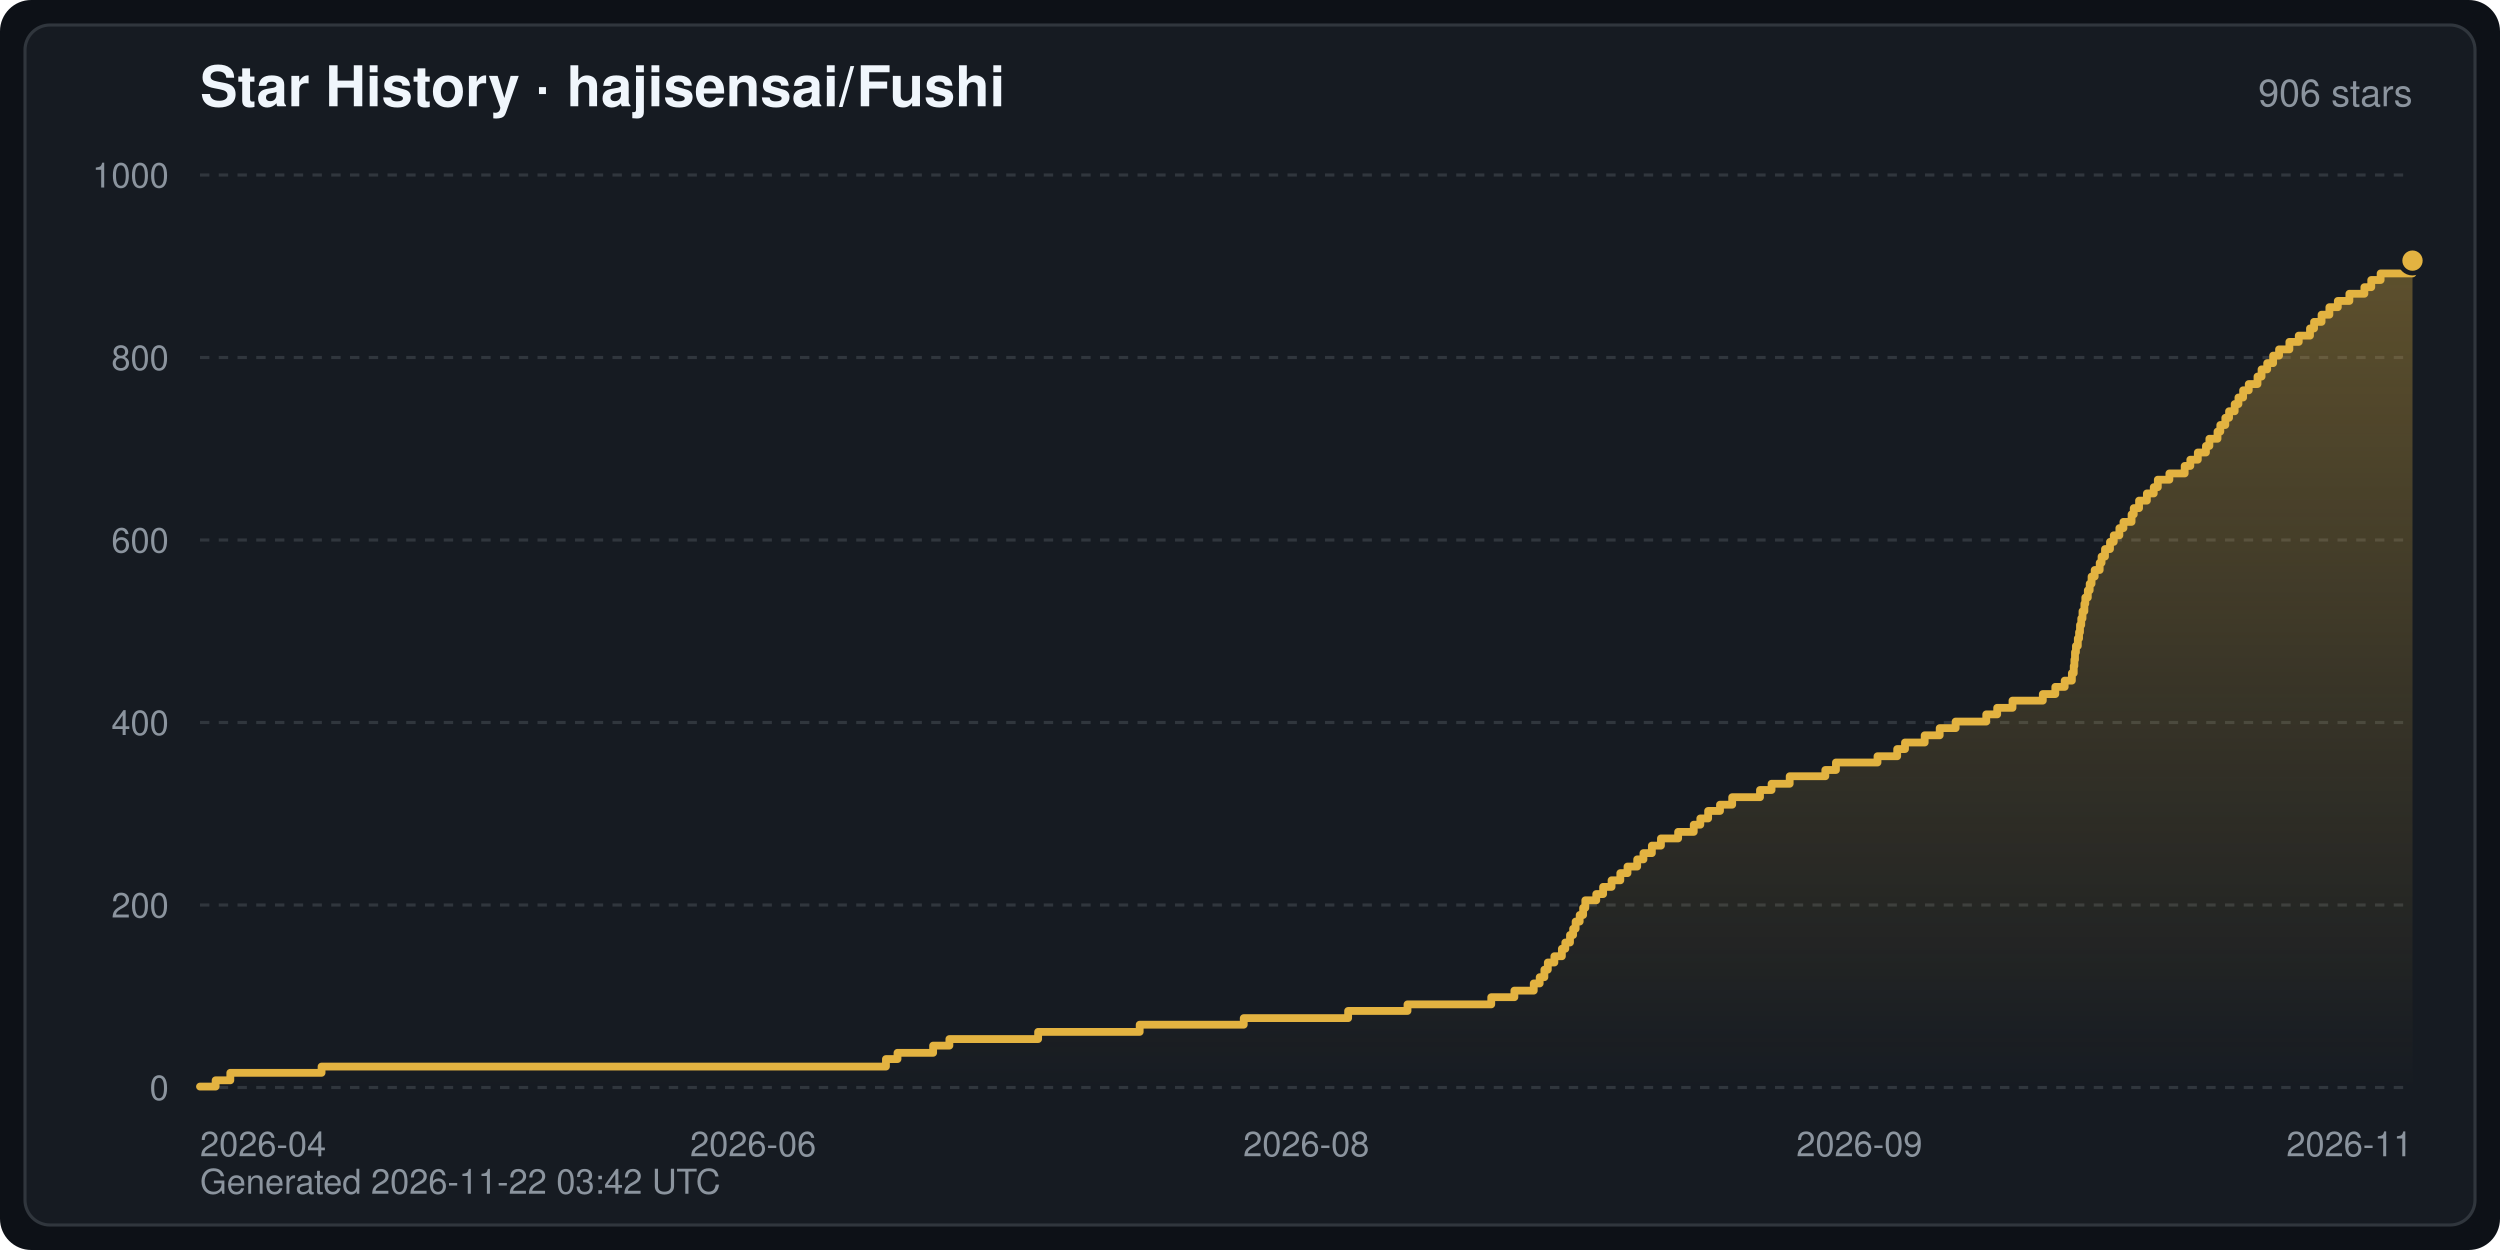
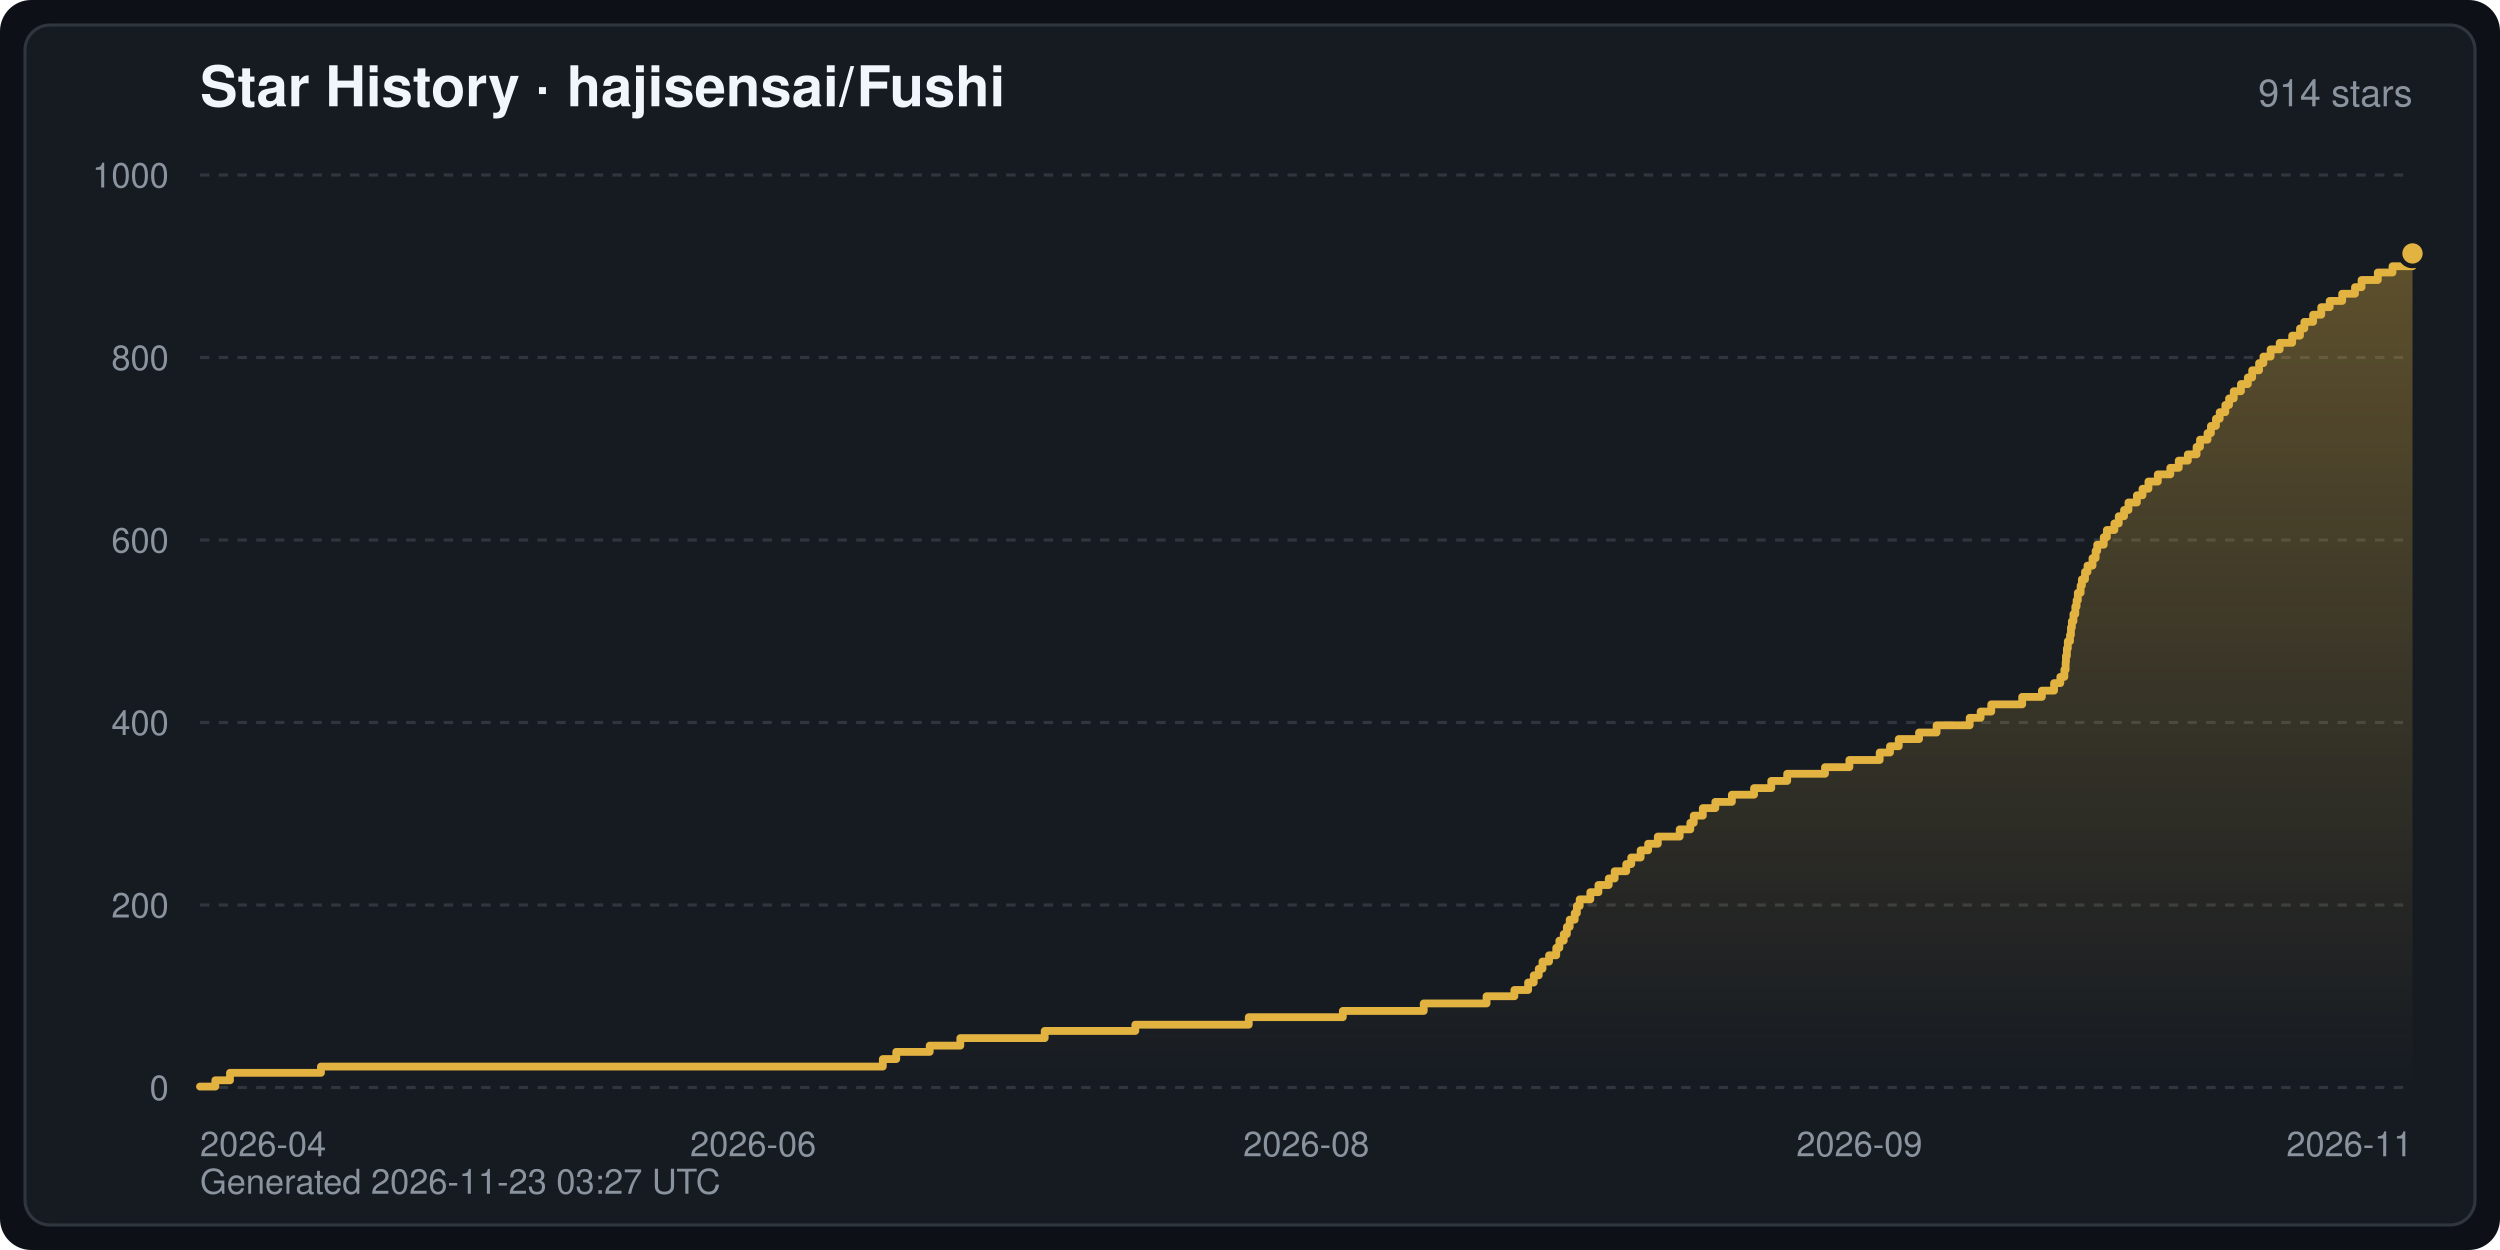
<svg xmlns="http://www.w3.org/2000/svg" width="800" height="400" viewBox="0 0 800 400" font-family="-apple-system,BlinkMacSystemFont,Segoe UI,Helvetica,Arial,sans-serif" role="img" aria-label="Star History · hajisensai/Fushi">
  <defs>
    <linearGradient id="starArea" x1="0" y1="0" x2="0" y2="1">
      <stop offset="0" stop-color="#e3b341" stop-opacity="0.35" />
      <stop offset="1" stop-color="#e3b341" stop-opacity="0" />
    </linearGradient>
  </defs>
  <rect width="800" height="400" rx="10" fill="#0d1117" />
  <rect x="8" y="8" width="784" height="384" rx="8" fill="#161b22" stroke="#30363d" stroke-width="1" />
  <text x="64" y="34" fill="#f0f6fc" font-size="18" font-weight="600">Star History · hajisensai/Fushi</text>
-   <text x="772" y="34" fill="#8b949e" font-size="12" text-anchor="end">906 stars</text>
+   <text x="772" y="34" fill="#8b949e" font-size="12" text-anchor="end">914 stars</text>
  <line x1="64" y1="348.0" x2="772" y2="348.0" stroke="#30363d" stroke-width="1" stroke-dasharray="3 3" />
  <text x="54" y="352.0" fill="#8b949e" font-size="11" text-anchor="end">0</text>
  <line x1="64" y1="289.6" x2="772" y2="289.6" stroke="#30363d" stroke-width="1" stroke-dasharray="3 3" />
  <text x="54" y="293.6" fill="#8b949e" font-size="11" text-anchor="end">200</text>
  <line x1="64" y1="231.2" x2="772" y2="231.2" stroke="#30363d" stroke-width="1" stroke-dasharray="3 3" />
  <text x="54" y="235.2" fill="#8b949e" font-size="11" text-anchor="end">400</text>
  <line x1="64" y1="172.8" x2="772" y2="172.8" stroke="#30363d" stroke-width="1" stroke-dasharray="3 3" />
  <text x="54" y="176.8" fill="#8b949e" font-size="11" text-anchor="end">600</text>
  <line x1="64" y1="114.4" x2="772" y2="114.4" stroke="#30363d" stroke-width="1" stroke-dasharray="3 3" />
  <text x="54" y="118.4" fill="#8b949e" font-size="11" text-anchor="end">800</text>
  <line x1="64" y1="56.0" x2="772" y2="56.0" stroke="#30363d" stroke-width="1" stroke-dasharray="3 3" />
  <text x="54" y="60.0" fill="#8b949e" font-size="11" text-anchor="end">1000</text>
  <text x="64.0" y="370.0" fill="#8b949e" font-size="11" text-anchor="start">2026-04</text>
  <text x="241.0" y="370.0" fill="#8b949e" font-size="11" text-anchor="middle">2026-06</text>
  <text x="418.0" y="370.0" fill="#8b949e" font-size="11" text-anchor="middle">2026-08</text>
  <text x="595.0" y="370.0" fill="#8b949e" font-size="11" text-anchor="middle">2026-09</text>
  <text x="772.0" y="370.0" fill="#8b949e" font-size="11" text-anchor="end">2026-11</text>
-   <path d="M64.0,348.0 L64.0,347.7 L69.0,347.7 L69.0,345.7 L73.7,345.7 L73.7,343.3 L102.9,343.3 L102.9,341.3 L283.5,341.3 L283.5,338.9 L287.2,338.9 L287.2,336.9 L298.6,336.9 L298.6,334.6 L303.8,334.6 L303.8,332.5 L332.2,332.5 L332.2,330.2 L364.7,330.2 L364.7,327.9 L398.0,327.9 L398.0,325.8 L431.4,325.8 L431.4,323.5 L450.4,323.5 L450.4,321.4 L477.2,321.4 L477.2,319.1 L484.6,319.1 L484.6,317.0 L490.8,317.0 L490.8,314.7 L492.7,314.7 L492.7,312.7 L494.2,312.7 L494.2,310.3 L495.3,310.3 L495.3,308.0 L497.4,308.0 L497.4,306.0 L499.8,306.0 L499.8,303.6 L500.9,303.6 L500.9,301.6 L502.4,301.6 L502.4,299.2 L503.4,299.2 L503.4,297.2 L504.2,297.2 L504.2,294.9 L505.5,294.9 L505.5,292.8 L506.6,292.8 L506.6,290.5 L507.3,290.5 L507.3,288.1 L510.8,288.1 L510.8,286.1 L513.0,286.1 L513.0,283.8 L515.7,283.8 L515.7,281.7 L518.5,281.7 L518.5,279.4 L520.8,279.4 L520.8,277.3 L523.9,277.3 L523.9,275.0 L525.9,275.0 L525.9,273.0 L528.6,273.0 L528.6,270.6 L531.5,270.6 L531.5,268.3 L537.0,268.3 L537.0,266.2 L542.0,266.2 L542.0,263.9 L544.1,263.9 L544.1,261.9 L546.6,261.9 L546.6,259.5 L550.4,259.5 L550.4,257.5 L554.3,257.5 L554.3,255.1 L563.2,255.1 L563.2,252.8 L566.9,252.8 L566.9,250.8 L572.7,250.8 L572.7,248.4 L584.1,248.4 L584.1,246.4 L587.5,246.4 L587.5,244.0 L600.8,244.0 L600.8,242.0 L607.1,242.0 L607.1,239.7 L609.6,239.7 L609.6,237.6 L615.9,237.6 L615.9,235.3 L620.7,235.3 L620.7,233.0 L625.8,233.0 L625.8,230.9 L635.6,230.9 L635.6,228.6 L639.1,228.6 L639.1,226.5 L644.0,226.5 L644.0,224.2 L653.7,224.2 L653.7,222.1 L657.7,222.1 L657.7,219.8 L660.7,219.8 L660.7,217.8 L663.0,217.8 L663.0,215.4 L663.6,215.4 L663.6,213.1 L663.8,213.1 L663.8,211.1 L664.0,211.1 L664.0,208.7 L664.3,208.7 L664.3,206.7 L664.9,206.7 L664.9,204.3 L665.3,204.3 L665.3,202.3 L665.6,202.3 L665.6,200.0 L666.0,200.0 L666.0,197.9 L666.4,197.9 L666.4,195.6 L667.0,195.6 L667.0,193.2 L667.3,193.2 L667.3,191.2 L668.1,191.2 L668.1,188.9 L668.7,188.9 L668.7,186.8 L669.3,186.8 L669.3,184.5 L670.3,184.5 L670.3,182.4 L671.9,182.4 L671.9,180.1 L672.5,180.1 L672.5,178.1 L673.6,178.1 L673.6,175.7 L675.2,175.7 L675.2,173.4 L676.4,173.4 L676.4,171.3 L678.2,171.3 L678.2,169.0 L679.5,169.0 L679.5,167.0 L682.1,167.0 L682.1,164.6 L682.8,164.6 L682.8,162.6 L684.5,162.6 L684.5,160.2 L687.0,160.2 L687.0,157.9 L689.2,157.9 L689.2,155.9 L690.5,155.9 L690.5,153.5 L694.2,153.5 L694.2,151.5 L699.1,151.5 L699.1,149.1 L700.9,149.1 L700.9,147.1 L703.3,147.1 L703.3,144.8 L705.9,144.8 L705.9,142.7 L707.0,142.7 L707.0,140.4 L709.6,140.4 L709.6,138.1 L710.5,138.1 L710.5,136.0 L712.1,136.0 L712.1,133.7 L713.3,133.7 L713.3,131.6 L715.1,131.6 L715.1,129.3 L716.3,129.3 L716.3,127.2 L717.8,127.2 L717.8,124.9 L719.6,124.9 L719.6,122.9 L722.4,122.9 L722.4,120.5 L723.7,120.5 L723.7,118.2 L725.5,118.2 L725.5,116.2 L727.4,116.2 L727.4,113.8 L729.3,113.8 L729.3,111.8 L732.6,111.8 L732.6,109.4 L735.6,109.4 L735.6,107.4 L739.2,107.4 L739.2,105.1 L740.5,105.1 L740.5,103.0 L742.9,103.0 L742.9,100.7 L745.4,100.7 L745.4,98.3 L748.1,98.3 L748.1,96.3 L751.8,96.3 L751.8,94.0 L756.6,94.0 L756.6,91.9 L758.8,91.9 L758.8,89.6 L761.8,89.6 L761.8,87.5 L772.0,87.5 L772.0,83.4 L772.0,348.0 Z" fill="url(#starArea)" />
-   <polyline points="64.0,347.7 69.0,347.7 69.0,345.7 73.7,345.7 73.7,343.3 102.9,343.3 102.9,341.3 283.5,341.3 283.5,338.9 287.2,338.9 287.2,336.9 298.6,336.9 298.6,334.6 303.8,334.6 303.8,332.5 332.2,332.5 332.2,330.2 364.7,330.2 364.7,327.9 398.0,327.9 398.0,325.8 431.4,325.8 431.4,323.5 450.4,323.5 450.4,321.4 477.2,321.4 477.2,319.1 484.6,319.1 484.6,317.0 490.8,317.0 490.8,314.7 492.7,314.7 492.7,312.7 494.2,312.7 494.2,310.3 495.3,310.3 495.3,308.0 497.4,308.0 497.4,306.0 499.8,306.0 499.8,303.6 500.9,303.6 500.9,301.6 502.4,301.6 502.4,299.2 503.4,299.2 503.4,297.2 504.2,297.2 504.2,294.9 505.5,294.9 505.5,292.8 506.6,292.8 506.6,290.5 507.3,290.5 507.3,288.1 510.8,288.1 510.8,286.1 513.0,286.1 513.0,283.8 515.7,283.8 515.7,281.7 518.5,281.7 518.5,279.4 520.8,279.4 520.8,277.3 523.9,277.3 523.9,275.0 525.9,275.0 525.9,273.0 528.6,273.0 528.6,270.6 531.5,270.6 531.5,268.3 537.0,268.3 537.0,266.2 542.0,266.2 542.0,263.9 544.1,263.9 544.1,261.9 546.6,261.9 546.6,259.5 550.4,259.5 550.4,257.5 554.3,257.5 554.3,255.1 563.2,255.1 563.2,252.8 566.9,252.8 566.9,250.8 572.7,250.8 572.7,248.4 584.1,248.4 584.1,246.4 587.5,246.4 587.5,244.0 600.8,244.0 600.8,242.0 607.1,242.0 607.1,239.7 609.6,239.7 609.6,237.6 615.9,237.6 615.9,235.3 620.7,235.3 620.7,233.0 625.8,233.0 625.8,230.9 635.6,230.9 635.6,228.6 639.1,228.6 639.1,226.5 644.0,226.5 644.0,224.2 653.7,224.2 653.7,222.1 657.7,222.1 657.7,219.8 660.7,219.8 660.7,217.8 663.0,217.8 663.0,215.4 663.6,215.4 663.6,213.1 663.8,213.1 663.8,211.1 664.0,211.1 664.0,208.7 664.3,208.7 664.3,206.7 664.9,206.7 664.9,204.3 665.3,204.3 665.3,202.3 665.6,202.3 665.6,200.0 666.0,200.0 666.0,197.9 666.4,197.9 666.4,195.6 667.0,195.6 667.0,193.2 667.3,193.2 667.3,191.2 668.1,191.2 668.1,188.9 668.7,188.9 668.7,186.8 669.3,186.8 669.3,184.5 670.3,184.5 670.3,182.4 671.9,182.4 671.9,180.1 672.5,180.1 672.5,178.1 673.6,178.1 673.6,175.7 675.2,175.7 675.2,173.4 676.4,173.4 676.4,171.3 678.2,171.3 678.2,169.0 679.5,169.0 679.5,167.0 682.1,167.0 682.1,164.6 682.8,164.6 682.8,162.6 684.5,162.6 684.5,160.2 687.0,160.2 687.0,157.9 689.2,157.9 689.2,155.9 690.5,155.9 690.5,153.5 694.2,153.5 694.2,151.5 699.1,151.5 699.1,149.1 700.9,149.1 700.9,147.1 703.3,147.1 703.3,144.8 705.9,144.8 705.9,142.7 707.0,142.7 707.0,140.4 709.6,140.4 709.6,138.1 710.5,138.1 710.5,136.0 712.1,136.0 712.1,133.7 713.3,133.7 713.3,131.6 715.1,131.6 715.1,129.3 716.3,129.3 716.3,127.2 717.8,127.2 717.8,124.9 719.6,124.9 719.6,122.9 722.4,122.9 722.4,120.5 723.7,120.5 723.7,118.2 725.5,118.2 725.5,116.2 727.4,116.2 727.4,113.8 729.3,113.8 729.3,111.8 732.6,111.8 732.6,109.4 735.6,109.4 735.6,107.4 739.2,107.4 739.2,105.1 740.5,105.1 740.5,103.0 742.9,103.0 742.9,100.7 745.4,100.7 745.4,98.3 748.1,98.3 748.1,96.3 751.8,96.3 751.8,94.0 756.6,94.0 756.6,91.9 758.8,91.9 758.8,89.6 761.8,89.6 761.8,87.5 772.0,87.5 772.0,83.4" fill="none" stroke="#e3b341" stroke-width="2.5" stroke-linejoin="round" stroke-linecap="round" />
-   <circle cx="772.0" cy="83.4" r="4" fill="#e3b341" stroke="#161b22" stroke-width="1.5" />
-   <text x="64" y="382" fill="#8b949e" font-size="11">Generated 2026-11-22 03:42 UTC</text>
+   <path d="M64.0,348.0 L64.0,347.7 L68.9,347.7 L68.9,345.7 L73.6,345.7 L73.6,343.3 L102.7,343.3 L102.7,341.3 L282.5,341.3 L282.5,338.9 L286.8,338.9 L286.8,336.6 L297.5,336.6 L297.5,334.6 L307.3,334.6 L307.3,332.2 L334.3,332.2 L334.3,329.9 L363.3,329.9 L363.3,327.9 L399.6,327.9 L399.6,325.5 L429.7,325.5 L429.7,323.5 L455.6,323.5 L455.6,321.1 L475.7,321.1 L475.7,318.8 L484.6,318.8 L484.6,316.8 L489.0,316.8 L489.0,314.4 L490.8,314.4 L490.8,312.1 L492.4,312.1 L492.4,310.0 L493.6,310.0 L493.6,307.7 L495.7,307.7 L495.7,305.7 L498.0,305.7 L498.0,303.3 L499.0,303.3 L499.0,301.0 L500.4,301.0 L500.4,298.9 L501.4,298.9 L501.4,296.6 L502.3,296.6 L502.3,294.3 L503.9,294.3 L503.9,292.2 L504.6,292.2 L504.6,289.9 L505.5,289.9 L505.5,287.8 L508.9,287.8 L508.9,285.5 L511.5,285.5 L511.5,283.2 L514.8,283.2 L514.8,281.1 L516.7,281.1 L516.7,278.8 L520.4,278.8 L520.4,276.5 L522.0,276.5 L522.0,274.4 L525.0,274.4 L525.0,272.1 L527.4,272.1 L527.4,270.0 L530.5,270.0 L530.5,267.7 L537.5,267.7 L537.5,265.4 L540.9,265.4 L540.9,263.3 L542.0,263.3 L542.0,261.0 L544.9,261.0 L544.9,258.6 L548.9,258.6 L548.9,256.6 L554.2,256.6 L554.2,254.3 L561.3,254.3 L561.3,252.2 L566.8,252.2 L566.8,249.9 L571.9,249.9 L571.9,247.6 L584.0,247.6 L584.0,245.5 L591.8,245.5 L591.8,243.2 L601.5,243.2 L601.5,240.8 L604.8,240.8 L604.8,238.8 L607.6,238.8 L607.6,236.5 L614.1,236.5 L614.1,234.4 L619.7,234.4 L619.7,232.1 L630.3,232.1 L630.3,229.7 L633.8,229.7 L633.8,227.7 L637.2,227.7 L637.2,225.4 L647.1,225.4 L647.1,223.0 L653.4,223.0 L653.4,221.0 L657.3,221.0 L657.3,218.6 L659.3,218.6 L659.3,216.6 L660.6,216.6 L660.6,214.3 L661.0,214.3 L661.0,211.9 L661.1,211.9 L661.1,209.9 L661.4,209.9 L661.4,207.5 L661.7,207.5 L661.7,205.2 L662.4,205.2 L662.4,203.2 L662.7,203.2 L662.7,200.8 L663.0,200.8 L663.0,198.8 L663.5,198.8 L663.5,196.5 L664.1,196.5 L664.1,194.1 L664.5,194.1 L664.5,192.1 L664.9,192.1 L664.9,189.7 L665.8,189.7 L665.8,187.4 L666.2,187.4 L666.2,185.4 L667.2,185.4 L667.2,183.0 L668.0,183.0 L668.0,181.0 L669.6,181.0 L669.6,178.6 L670.6,178.6 L670.6,176.3 L671.1,176.3 L671.1,174.3 L673.2,174.3 L673.2,171.9 L674.2,171.9 L674.2,169.6 L676.6,169.6 L676.6,167.5 L678.0,167.5 L678.0,165.2 L679.7,165.2 L679.7,163.2 L681.1,163.2 L681.1,160.8 L683.8,160.8 L683.8,158.5 L685.6,158.5 L685.6,156.4 L687.5,156.4 L687.5,154.1 L690.5,154.1 L690.5,151.8 L694.5,151.8 L694.5,149.7 L697.2,149.7 L697.2,147.4 L700.1,147.4 L700.1,145.4 L702.9,145.4 L702.9,143.0 L704.0,143.0 L704.0,140.7 L706.4,140.7 L706.4,138.6 L707.5,138.6 L707.5,136.3 L709.1,136.3 L709.1,134.0 L710.3,134.0 L710.3,131.9 L712.1,131.9 L712.1,129.6 L713.3,129.6 L713.3,127.5 L714.8,127.5 L714.8,125.2 L717.1,125.2 L717.1,122.9 L719.3,122.9 L719.3,120.8 L720.7,120.8 L720.7,118.5 L722.9,118.5 L722.9,116.2 L724.3,116.2 L724.3,114.1 L726.6,114.1 L726.6,111.8 L729.5,111.8 L729.5,109.7 L733.5,109.7 L733.5,107.4 L736.0,107.4 L736.0,105.1 L737.4,105.1 L737.4,103.0 L740.2,103.0 L740.2,100.7 L742.8,100.7 L742.8,98.3 L745.5,98.3 L745.5,96.3 L749.5,96.3 L749.5,94.0 L753.6,94.0 L753.6,91.9 L755.7,91.9 L755.7,89.6 L760.9,89.6 L760.9,87.2 L765.6,87.2 L765.6,85.2 L772.0,85.2 L772.0,81.1 L772.0,348.0 Z" fill="url(#starArea)" />
+   <polyline points="64.0,347.7 68.9,347.7 68.9,345.7 73.6,345.7 73.6,343.3 102.7,343.3 102.7,341.3 282.5,341.3 282.5,338.9 286.8,338.9 286.8,336.6 297.5,336.6 297.5,334.6 307.3,334.6 307.3,332.2 334.3,332.2 334.3,329.9 363.3,329.9 363.3,327.9 399.6,327.9 399.6,325.5 429.7,325.5 429.7,323.5 455.6,323.5 455.6,321.1 475.7,321.1 475.7,318.8 484.6,318.8 484.6,316.8 489.0,316.8 489.0,314.4 490.8,314.4 490.8,312.1 492.4,312.1 492.4,310.0 493.6,310.0 493.6,307.7 495.7,307.7 495.7,305.7 498.0,305.7 498.0,303.3 499.0,303.3 499.0,301.0 500.4,301.0 500.4,298.9 501.4,298.9 501.4,296.6 502.3,296.6 502.3,294.3 503.9,294.3 503.9,292.2 504.6,292.2 504.6,289.9 505.5,289.9 505.5,287.8 508.9,287.8 508.9,285.5 511.5,285.5 511.5,283.2 514.8,283.2 514.8,281.1 516.7,281.1 516.7,278.8 520.4,278.8 520.4,276.5 522.0,276.5 522.0,274.4 525.0,274.4 525.0,272.1 527.4,272.1 527.4,270.0 530.5,270.0 530.5,267.7 537.5,267.7 537.5,265.4 540.9,265.4 540.9,263.3 542.0,263.3 542.0,261.0 544.9,261.0 544.9,258.6 548.9,258.6 548.9,256.6 554.2,256.6 554.2,254.3 561.3,254.3 561.3,252.2 566.8,252.2 566.8,249.9 571.9,249.9 571.9,247.6 584.0,247.6 584.0,245.5 591.8,245.5 591.8,243.2 601.5,243.2 601.5,240.8 604.8,240.8 604.8,238.8 607.6,238.8 607.6,236.5 614.1,236.5 614.1,234.4 619.7,234.4 619.7,232.1 630.3,232.1 630.3,229.7 633.8,229.7 633.8,227.7 637.2,227.7 637.2,225.4 647.1,225.4 647.1,223.0 653.4,223.0 653.4,221.0 657.3,221.0 657.3,218.6 659.3,218.6 659.3,216.6 660.6,216.6 660.6,214.3 661.0,214.3 661.0,211.9 661.1,211.9 661.1,209.9 661.4,209.9 661.4,207.5 661.7,207.5 661.7,205.2 662.4,205.2 662.4,203.2 662.7,203.2 662.7,200.8 663.0,200.8 663.0,198.8 663.5,198.8 663.5,196.5 664.1,196.5 664.1,194.1 664.5,194.1 664.5,192.1 664.9,192.1 664.9,189.7 665.8,189.7 665.8,187.4 666.2,187.4 666.2,185.4 667.2,185.4 667.2,183.0 668.0,183.0 668.0,181.0 669.6,181.0 669.6,178.6 670.6,178.6 670.6,176.3 671.1,176.3 671.1,174.3 673.2,174.3 673.2,171.9 674.2,171.9 674.2,169.6 676.6,169.6 676.6,167.5 678.0,167.5 678.0,165.2 679.7,165.2 679.7,163.2 681.1,163.2 681.1,160.8 683.8,160.8 683.8,158.5 685.6,158.5 685.6,156.4 687.5,156.4 687.5,154.1 690.5,154.1 690.5,151.8 694.5,151.8 694.5,149.7 697.2,149.7 697.2,147.4 700.1,147.4 700.1,145.4 702.9,145.4 702.9,143.0 704.0,143.0 704.0,140.7 706.4,140.7 706.4,138.6 707.5,138.6 707.5,136.3 709.1,136.3 709.1,134.0 710.3,134.0 710.3,131.9 712.1,131.9 712.1,129.6 713.3,129.6 713.3,127.5 714.8,127.5 714.8,125.2 717.1,125.2 717.1,122.9 719.3,122.9 719.3,120.8 720.7,120.8 720.7,118.5 722.9,118.5 722.9,116.2 724.3,116.2 724.3,114.1 726.6,114.1 726.6,111.8 729.5,111.8 729.5,109.7 733.5,109.7 733.5,107.4 736.0,107.4 736.0,105.1 737.4,105.1 737.4,103.0 740.2,103.0 740.2,100.7 742.8,100.7 742.8,98.3 745.5,98.3 745.5,96.3 749.5,96.3 749.5,94.0 753.6,94.0 753.6,91.9 755.7,91.9 755.7,89.6 760.9,89.6 760.9,87.2 765.6,87.2 765.6,85.2 772.0,85.2 772.0,81.1" fill="none" stroke="#e3b341" stroke-width="2.5" stroke-linejoin="round" stroke-linecap="round" />
+   <circle cx="772.0" cy="81.1" r="4" fill="#e3b341" stroke="#161b22" stroke-width="1.5" />
+   <text x="64" y="382" fill="#8b949e" font-size="11">Generated 2026-11-23 03:27 UTC</text>
</svg>
